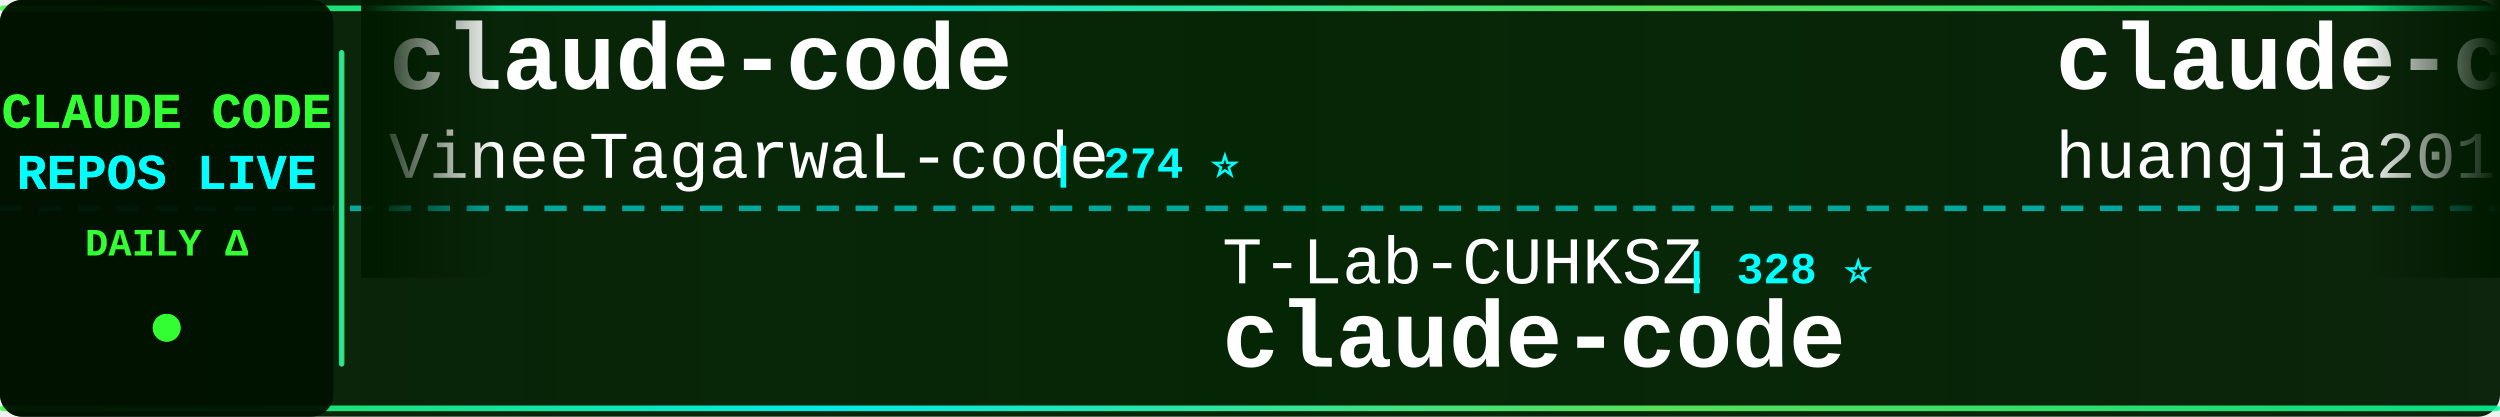
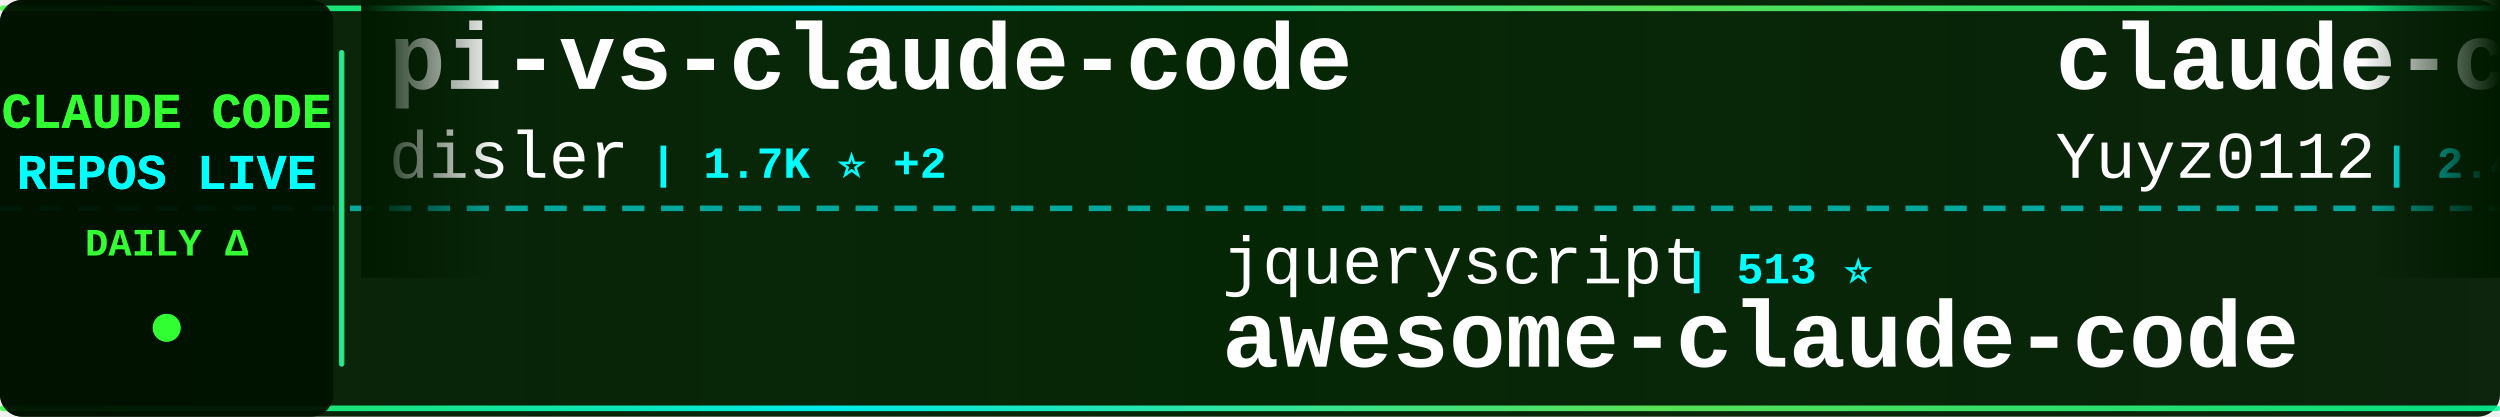
<svg xmlns="http://www.w3.org/2000/svg" width="900" height="150">
  <defs>
    <linearGradient id="tickerBg" x1="0%" y1="0%" x2="100%" y2="0%">
      <stop offset="0%" style="stop-color:#001a00;stop-opacity:0.95" />
      <stop offset="50%" style="stop-color:#002200;stop-opacity:0.98" />
      <stop offset="100%" style="stop-color:#001a00;stop-opacity:0.95" />
    </linearGradient>
    <linearGradient id="borderGrad" x1="0%" y1="0%" x2="100%" y2="0%">
      <stop offset="0%" style="stop-color:#33ff33;stop-opacity:0.85">
        <animate attributeName="stop-opacity" values="0.85;1;0.85" dur="2s" repeatCount="indefinite" />
      </stop>
      <stop offset="33%" style="stop-color:#00ffff;stop-opacity:0.9">
        <animate attributeName="stop-opacity" values="0.9;1;0.9" dur="2.2s" repeatCount="indefinite" />
      </stop>
      <stop offset="66%" style="stop-color:#66ff66;stop-opacity:0.85">
        <animate attributeName="stop-opacity" values="0.85;1;0.85" dur="1.8s" repeatCount="indefinite" />
      </stop>
      <stop offset="100%" style="stop-color:#00ff99;stop-opacity:0.85">
        <animate attributeName="stop-opacity" values="0.85;1;0.85" dur="2s" repeatCount="indefinite" />
      </stop>
    </linearGradient>
    <filter id="textGlow">
      <feGaussianBlur stdDeviation="0.1" result="coloredBlur" />
      <feMerge>
        <feMergeNode in="coloredBlur" />
        <feMergeNode in="SourceGraphic" />
      </feMerge>
    </filter>
    <filter id="metricGlow">
      <feGaussianBlur stdDeviation="0.2" result="coloredBlur" />
      <feMerge>
        <feMergeNode in="coloredBlur" />
        <feMergeNode in="SourceGraphic" />
      </feMerge>
    </filter>
    <linearGradient id="leftFade" x1="0%" y1="0%" x2="100%" y2="0%">
      <stop offset="0%" style="stop-color:#001a00;stop-opacity:1" />
      <stop offset="100%" style="stop-color:#001a00;stop-opacity:0" />
    </linearGradient>
    <linearGradient id="rightFade" x1="0%" y1="0%" x2="100%" y2="0%">
      <stop offset="0%" style="stop-color:#001a00;stop-opacity:0" />
      <stop offset="100%" style="stop-color:#001a00;stop-opacity:1" />
    </linearGradient>
  </defs>
  <rect width="900" height="150" fill="url(#tickerBg)" rx="8" />
  <rect x="0" y="2" width="900" height="2" fill="url(#borderGrad)" rx="1" />
  <rect x="0" y="146" width="900" height="2" fill="url(#borderGrad)" rx="1" />
  <line x1="0" y1="75" x2="900" y2="75" stroke="#00ffff" stroke-width="2" stroke-dasharray="8 6" opacity="0.6" />
  <rect x="0" y="0" width="120" height="150" fill="#001100" opacity="0.95" rx="8" />
  <text x="60" y="46" font-family="'Courier New', monospace" font-size="18" font-weight="bold" fill="#33ff33" text-anchor="middle" filter="url(#textGlow)">
    CLAUDE CODE
  </text>
  <text x="60" y="68" font-family="'Courier New', monospace" font-size="18" font-weight="bold" fill="#00ffff" text-anchor="middle" filter="url(#textGlow)">
    REPOS LIVE
  </text>
  <text x="60" y="92" font-family="'Courier New', monospace" font-size="14" font-weight="bold" fill="#33ff33" text-anchor="middle">
    DAILY Δ
  </text>
  <circle cx="60" cy="118" r="5" fill="#33ff33" filter="url(#metricGlow)">
    <animate attributeName="r" values="4;6;4" dur="1.5s" repeatCount="indefinite" />
    <animate attributeName="opacity" values="0.6;1;0.6" dur="1.5s" repeatCount="indefinite" />
  </circle>
  <rect x="122" y="18" width="2" height="114" fill="url(#borderGrad)" rx="1" />
  <clipPath id="tickerClip">
    <rect x="130" y="0" width="770" height="150" />
  </clipPath>
  <g clip-path="url(#tickerClip)">
    <g id="tickerItems">
      <animateTransform attributeName="transform" attributeType="XML" type="translate" from="0 0" to="-3000 0" dur="54s" repeatCount="indefinite" />
      <g transform="translate(0, 0)">
-         <text x="140" y="32" font-family="'Courier New', monospace" font-size="34" font-weight="bold" fill="#ffffff">claude-code</text>
-         <text x="140" y="64" font-family="'Courier New', monospace" font-size="24" font-weight="normal" fill="#ffffff" opacity="1.0">VineeTagarwaL-code</text>
-         <text x="378" y="64" font-family="'Courier New', monospace" font-size="16" font-weight="bold" fill="#00ffff"> | 274 ⭐</text>
+         <text x="140" y="32" font-family="'Courier New', monospace" font-size="34" font-weight="bold" fill="#ffffff">pi-vs-claude-code</text>
+         <text x="140" y="64" font-family="'Courier New', monospace" font-size="24" font-weight="normal" fill="#ffffff" opacity="1.0">disler</text>
+         <text x="234" y="64" font-family="'Courier New', monospace" font-size="16" font-weight="bold" fill="#00ffff"> | 1.7K ⭐ +2</text>
      </g>
      <g transform="translate(300, 0)">
-         <text x="140" y="102" font-family="'Courier New', monospace" font-size="24" font-weight="normal" fill="#ffffff" opacity="1.0">T-Lab-CUHKSZ</text>
-         <text x="306" y="102" font-family="'Courier New', monospace" font-size="16" font-weight="bold" fill="#00ffff"> | 328 ⭐</text>
+         <text x="140" y="102" font-family="'Courier New', monospace" font-size="24" font-weight="normal" fill="#ffffff" opacity="1.0">jqueryscript</text>
+         <text x="306" y="102" font-family="'Courier New', monospace" font-size="16" font-weight="bold" fill="#00ffff"> | 513 ⭐</text>
+         <text x="140" y="132" font-family="'Courier New', monospace" font-size="34" font-weight="bold" fill="#ffffff">awesome-claude-code</text>
+       </g>
+       <g transform="translate(600, 0)">
+         <text x="140" y="32" font-family="'Courier New', monospace" font-size="34" font-weight="bold" fill="#ffffff">claude-code-reverse</text>
+         <text x="140" y="64" font-family="'Courier New', monospace" font-size="24" font-weight="normal" fill="#ffffff" opacity="1.0">Yuyz0112</text>
+         <text x="258" y="64" font-family="'Courier New', monospace" font-size="16" font-weight="bold" fill="#00ffff"> | 2.4K ⭐</text>
+       </g>
+       <g transform="translate(900, 0)">
+         <text x="140" y="102" font-family="'Courier New', monospace" font-size="24" font-weight="normal" fill="#ffffff" opacity="1.0">Piebald-AI</text>
+         <text x="282" y="102" font-family="'Courier New', monospace" font-size="16" font-weight="bold" fill="#00ffff"> | 12.6K ⭐ +1</text>
+         <text x="140" y="132" font-family="'Courier New', monospace" font-size="34" font-weight="bold" fill="#ffffff">claude-code-system-promp...</text>
+       </g>
+       <g transform="translate(1200, 0)">
+         <text x="140" y="32" font-family="'Courier New', monospace" font-size="34" font-weight="bold" fill="#ffffff">claude-code</text>
+         <text x="140" y="64" font-family="'Courier New', monospace" font-size="24" font-weight="normal" fill="#ffffff" opacity="1.0">T-Lab-CUHKSZ</text>
+         <text x="306" y="64" font-family="'Courier New', monospace" font-size="16" font-weight="bold" fill="#00ffff"> | 328 ⭐</text>
+       </g>
+       <g transform="translate(1500, 0)">
+         <text x="140" y="102" font-family="'Courier New', monospace" font-size="24" font-weight="normal" fill="#ffffff" opacity="1.0">repowise-dev</text>
+         <text x="306" y="102" font-family="'Courier New', monospace" font-size="16" font-weight="bold" fill="#00ffff"> | 1.2K ⭐</text>
+         <text x="140" y="132" font-family="'Courier New', monospace" font-size="34" font-weight="bold" fill="#ffffff">claude-code-prompts</text>
+       </g>
+       <g transform="translate(1800, 0)">
+         <text x="140" y="32" font-family="'Courier New', monospace" font-size="34" font-weight="bold" fill="#ffffff">claude-code-webui</text>
+         <text x="140" y="64" font-family="'Courier New', monospace" font-size="24" font-weight="normal" fill="#ffffff" opacity="1.0">sugyan</text>
+         <text x="234" y="64" font-family="'Courier New', monospace" font-size="16" font-weight="bold" fill="#00ffff"> | 1.1K ⭐</text>
+       </g>
+       <g transform="translate(2100, 0)">
+         <text x="140" y="102" font-family="'Courier New', monospace" font-size="24" font-weight="normal" fill="#ffffff" opacity="1.0">hangsman</text>
+         <text x="258" y="102" font-family="'Courier New', monospace" font-size="16" font-weight="bold" fill="#00ffff"> | 793 ⭐</text>
+         <text x="140" y="132" font-family="'Courier New', monospace" font-size="34" font-weight="bold" fill="#ffffff">claude-code-source</text>
+       </g>
+       <g transform="translate(2400, 0)">
+         <text x="140" y="32" font-family="'Courier New', monospace" font-size="34" font-weight="bold" fill="#ffffff">claude-code-infrastructu...</text>
+         <text x="140" y="64" font-family="'Courier New', monospace" font-size="24" font-weight="normal" fill="#ffffff" opacity="1.0">diet103</text>
+         <text x="246" y="64" font-family="'Courier New', monospace" font-size="16" font-weight="bold" fill="#00ffff"> | 10.0K ⭐</text>
+       </g>
+       <g transform="translate(2700, 0)">
+         <text x="140" y="102" font-family="'Courier New', monospace" font-size="24" font-weight="normal" fill="#ffffff" opacity="1.0">tanbiralam</text>
+         <text x="282" y="102" font-family="'Courier New', monospace" font-size="16" font-weight="bold" fill="#00ffff"> | 2.2K ⭐ +1</text>
        <text x="140" y="132" font-family="'Courier New', monospace" font-size="34" font-weight="bold" fill="#ffffff">claude-code</text>
      </g>
-       <g transform="translate(600, 0)">
-         <text x="140" y="32" font-family="'Courier New', monospace" font-size="34" font-weight="bold" fill="#ffffff">claude-code-engineering</text>
-         <text x="140" y="64" font-family="'Courier New', monospace" font-size="24" font-weight="normal" fill="#ffffff" opacity="1.0">huangjia2019</text>
-         <text x="306" y="64" font-family="'Courier New', monospace" font-size="16" font-weight="bold" fill="#00ffff"> | 1.1K ⭐</text>
-       </g>
-       <g transform="translate(900, 0)">
-         <text x="140" y="102" font-family="'Courier New', monospace" font-size="24" font-weight="normal" fill="#ffffff" opacity="1.0">SeemSeam</text>
-         <text x="258" y="102" font-family="'Courier New', monospace" font-size="16" font-weight="bold" fill="#00ffff"> | 3.5K ⭐</text>
-         <text x="140" y="132" font-family="'Courier New', monospace" font-size="34" font-weight="bold" fill="#ffffff">claude_codex_bridge</text>
-       </g>
-       <g transform="translate(1200, 0)">
-         <text x="140" y="32" font-family="'Courier New', monospace" font-size="34" font-weight="bold" fill="#ffffff">awesome-claude-code-tool...</text>
-         <text x="140" y="64" font-family="'Courier New', monospace" font-size="24" font-weight="normal" fill="#ffffff" opacity="1.0">rohitg00</text>
-         <text x="258" y="64" font-family="'Courier New', monospace" font-size="16" font-weight="bold" fill="#00ffff"> | 2.6K ⭐ +1</text>
-       </g>
-       <g transform="translate(1500, 0)">
-         <text x="140" y="102" font-family="'Courier New', monospace" font-size="24" font-weight="normal" fill="#ffffff" opacity="1.0">Windy3f3f3f3f</text>
-         <text x="318" y="102" font-family="'Courier New', monospace" font-size="16" font-weight="bold" fill="#00ffff"> | 3.6K ⭐ +1</text>
-         <text x="140" y="132" font-family="'Courier New', monospace" font-size="34" font-weight="bold" fill="#ffffff">how-claude-code-works</text>
-       </g>
-       <g transform="translate(1800, 0)">
-         <text x="140" y="32" font-family="'Courier New', monospace" font-size="34" font-weight="bold" fill="#ffffff">Auto-claude-code-researc...</text>
-         <text x="140" y="64" font-family="'Courier New', monospace" font-size="24" font-weight="normal" fill="#ffffff" opacity="1.0">wanshuiyin</text>
-         <text x="282" y="64" font-family="'Courier New', monospace" font-size="16" font-weight="bold" fill="#00ffff"> | 16.0K ⭐ +4</text>
-       </g>
-       <g transform="translate(2100, 0)">
-         <text x="140" y="102" font-family="'Courier New', monospace" font-size="24" font-weight="normal" fill="#ffffff" opacity="1.0">ccplugins</text>
-         <text x="270" y="102" font-family="'Courier New', monospace" font-size="16" font-weight="bold" fill="#00ffff"> | 935 ⭐</text>
-         <text x="140" y="132" font-family="'Courier New', monospace" font-size="34" font-weight="bold" fill="#ffffff">awesome-claude-code-plug...</text>
-       </g>
-       <g transform="translate(2400, 0)">
-         <text x="140" y="32" font-family="'Courier New', monospace" font-size="34" font-weight="bold" fill="#ffffff">claude-code</text>
-         <text x="140" y="64" font-family="'Courier New', monospace" font-size="24" font-weight="normal" fill="#ffffff" opacity="1.0">RishabhK103</text>
-         <text x="294" y="64" font-family="'Courier New', monospace" font-size="16" font-weight="bold" fill="#00ffff"> | 104 ⭐</text>
-       </g>
-       <g transform="translate(2700, 0)">
-         <text x="140" y="102" font-family="'Courier New', monospace" font-size="24" font-weight="normal" fill="#ffffff" opacity="1.0">ChrisWiles</text>
-         <text x="282" y="102" font-family="'Courier New', monospace" font-size="16" font-weight="bold" fill="#00ffff"> | 6.1K ⭐</text>
-         <text x="140" y="132" font-family="'Courier New', monospace" font-size="34" font-weight="bold" fill="#ffffff">claude-code-showcase</text>
-       </g>
      <g transform="translate(3000, 0)">
-         <text x="140" y="32" font-family="'Courier New', monospace" font-size="34" font-weight="bold" fill="#ffffff">claude-code</text>
-         <text x="140" y="64" font-family="'Courier New', monospace" font-size="24" font-weight="normal" fill="#ffffff" opacity="1.0">VineeTagarwaL-code</text>
-         <text x="378" y="64" font-family="'Courier New', monospace" font-size="16" font-weight="bold" fill="#00ffff"> | 274 ⭐</text>
+         <text x="140" y="32" font-family="'Courier New', monospace" font-size="34" font-weight="bold" fill="#ffffff">pi-vs-claude-code</text>
+         <text x="140" y="64" font-family="'Courier New', monospace" font-size="24" font-weight="normal" fill="#ffffff" opacity="1.0">disler</text>
+         <text x="234" y="64" font-family="'Courier New', monospace" font-size="16" font-weight="bold" fill="#00ffff"> | 1.7K ⭐ +2</text>
      </g>
      <g transform="translate(3300, 0)">
-         <text x="140" y="102" font-family="'Courier New', monospace" font-size="24" font-weight="normal" fill="#ffffff" opacity="1.0">T-Lab-CUHKSZ</text>
-         <text x="306" y="102" font-family="'Courier New', monospace" font-size="16" font-weight="bold" fill="#00ffff"> | 328 ⭐</text>
-         <text x="140" y="132" font-family="'Courier New', monospace" font-size="34" font-weight="bold" fill="#ffffff">claude-code</text>
+         <text x="140" y="102" font-family="'Courier New', monospace" font-size="24" font-weight="normal" fill="#ffffff" opacity="1.0">jqueryscript</text>
+         <text x="306" y="102" font-family="'Courier New', monospace" font-size="16" font-weight="bold" fill="#00ffff"> | 513 ⭐</text>
+         <text x="140" y="132" font-family="'Courier New', monospace" font-size="34" font-weight="bold" fill="#ffffff">awesome-claude-code</text>
      </g>
      <g transform="translate(3600, 0)">
-         <text x="140" y="32" font-family="'Courier New', monospace" font-size="34" font-weight="bold" fill="#ffffff">claude-code-engineering</text>
-         <text x="140" y="64" font-family="'Courier New', monospace" font-size="24" font-weight="normal" fill="#ffffff" opacity="1.0">huangjia2019</text>
-         <text x="306" y="64" font-family="'Courier New', monospace" font-size="16" font-weight="bold" fill="#00ffff"> | 1.1K ⭐</text>
+         <text x="140" y="32" font-family="'Courier New', monospace" font-size="34" font-weight="bold" fill="#ffffff">claude-code-reverse</text>
+         <text x="140" y="64" font-family="'Courier New', monospace" font-size="24" font-weight="normal" fill="#ffffff" opacity="1.0">Yuyz0112</text>
+         <text x="258" y="64" font-family="'Courier New', monospace" font-size="16" font-weight="bold" fill="#00ffff"> | 2.4K ⭐</text>
      </g>
      <g transform="translate(3900, 0)">
-         <text x="140" y="102" font-family="'Courier New', monospace" font-size="24" font-weight="normal" fill="#ffffff" opacity="1.0">SeemSeam</text>
-         <text x="258" y="102" font-family="'Courier New', monospace" font-size="16" font-weight="bold" fill="#00ffff"> | 3.5K ⭐</text>
-         <text x="140" y="132" font-family="'Courier New', monospace" font-size="34" font-weight="bold" fill="#ffffff">claude_codex_bridge</text>
+         <text x="140" y="102" font-family="'Courier New', monospace" font-size="24" font-weight="normal" fill="#ffffff" opacity="1.0">Piebald-AI</text>
+         <text x="282" y="102" font-family="'Courier New', monospace" font-size="16" font-weight="bold" fill="#00ffff"> | 12.6K ⭐ +1</text>
+         <text x="140" y="132" font-family="'Courier New', monospace" font-size="34" font-weight="bold" fill="#ffffff">claude-code-system-promp...</text>
      </g>
    </g>
  </g>
  <rect x="130" y="0" width="50" height="100" fill="url(#leftFade)" />
  <rect x="850" y="0" width="50" height="100" fill="url(#rightFade)" />
</svg>
